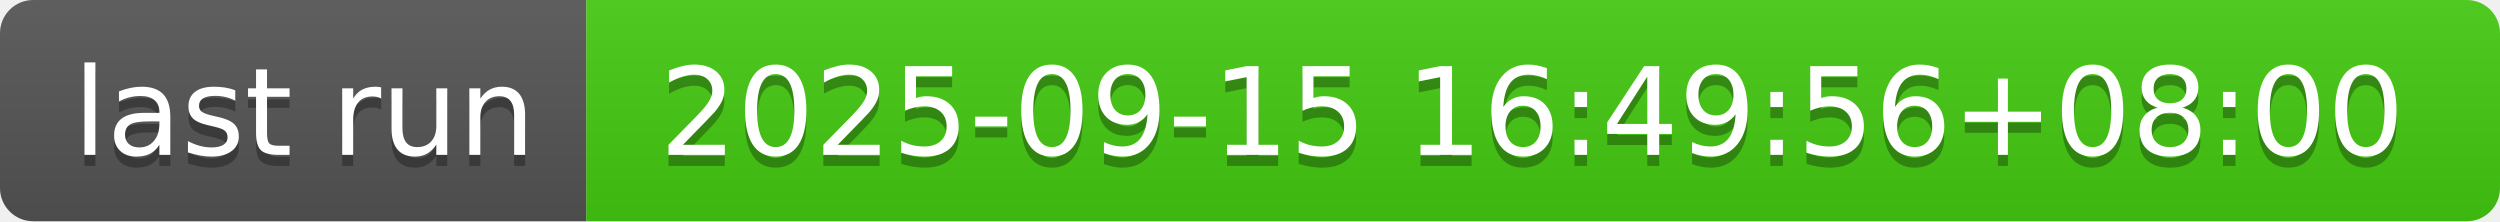
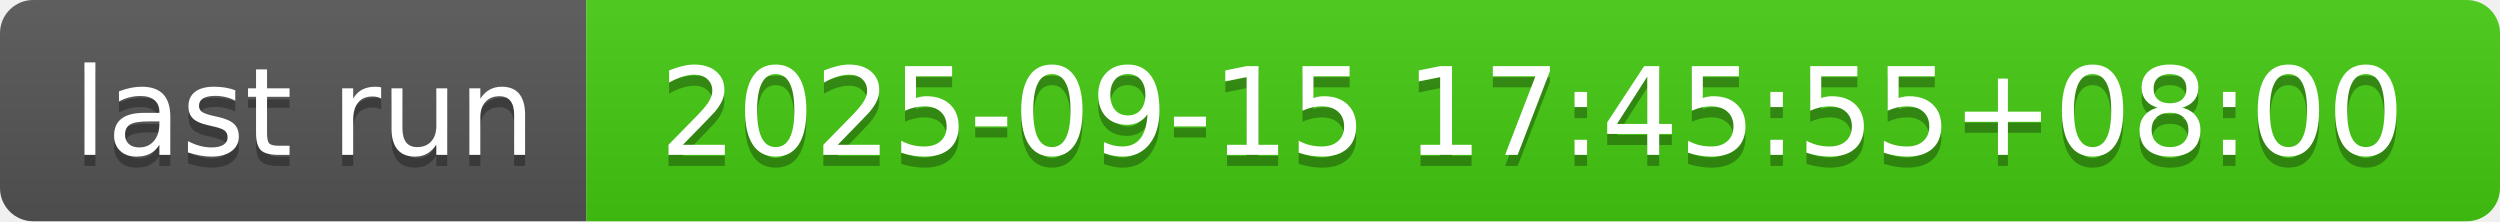
- <svg xmlns="http://www.w3.org/2000/svg" width="226" height="20" role="img" aria-label="last run: 2025-09-15 16:49:56+08:00">
+ <svg xmlns="http://www.w3.org/2000/svg" width="226" height="20" role="img" aria-label="last run: 2025-09-15 17:45:55+08:00">
  <linearGradient id="s" x2="0" y2="100%">
    <stop offset="0" stop-color="#bbb" stop-opacity=".1" />
    <stop offset="1" stop-opacity=".1" />
  </linearGradient>
  <clipPath id="r">
    <rect width="226" height="20" rx="3" fill="#fff" />
  </clipPath>
  <g clip-path="url(#r)">
    <rect width="53" height="20" fill="#555" />
    <rect x="53" width="173" height="20" fill="#4c1" />
    <rect width="226" height="20" fill="url(#s)" />
  </g>
  <g fill="#fff" text-anchor="middle" font-family="Verdana,Geneva,DejaVu Sans,sans-serif" text-rendering="geometricPrecision" font-size="110">
    <text aria-hidden="true" x="275" y="150" fill="#010101" fill-opacity=".3" transform="scale(.1)" textLength="430">last run</text>
    <text x="275" y="140" transform="scale(.1)" fill="#fff" textLength="430">last run</text>
-     <text aria-hidden="true" x="1385" y="150" fill="#010101" fill-opacity=".3" transform="scale(.1)" textLength="1630">2025-09-15 16:49:56+08:00</text>
-     <text x="1385" y="140" transform="scale(.1)" fill="#fff" textLength="1630">2025-09-15 16:49:56+08:00</text>
+     <text aria-hidden="true" x="1385" y="150" fill="#010101" fill-opacity=".3" transform="scale(.1)" textLength="1630">2025-09-15 17:45:55+08:00</text>
+     <text x="1385" y="140" transform="scale(.1)" fill="#fff" textLength="1630">2025-09-15 17:45:55+08:00</text>
  </g>
</svg>
